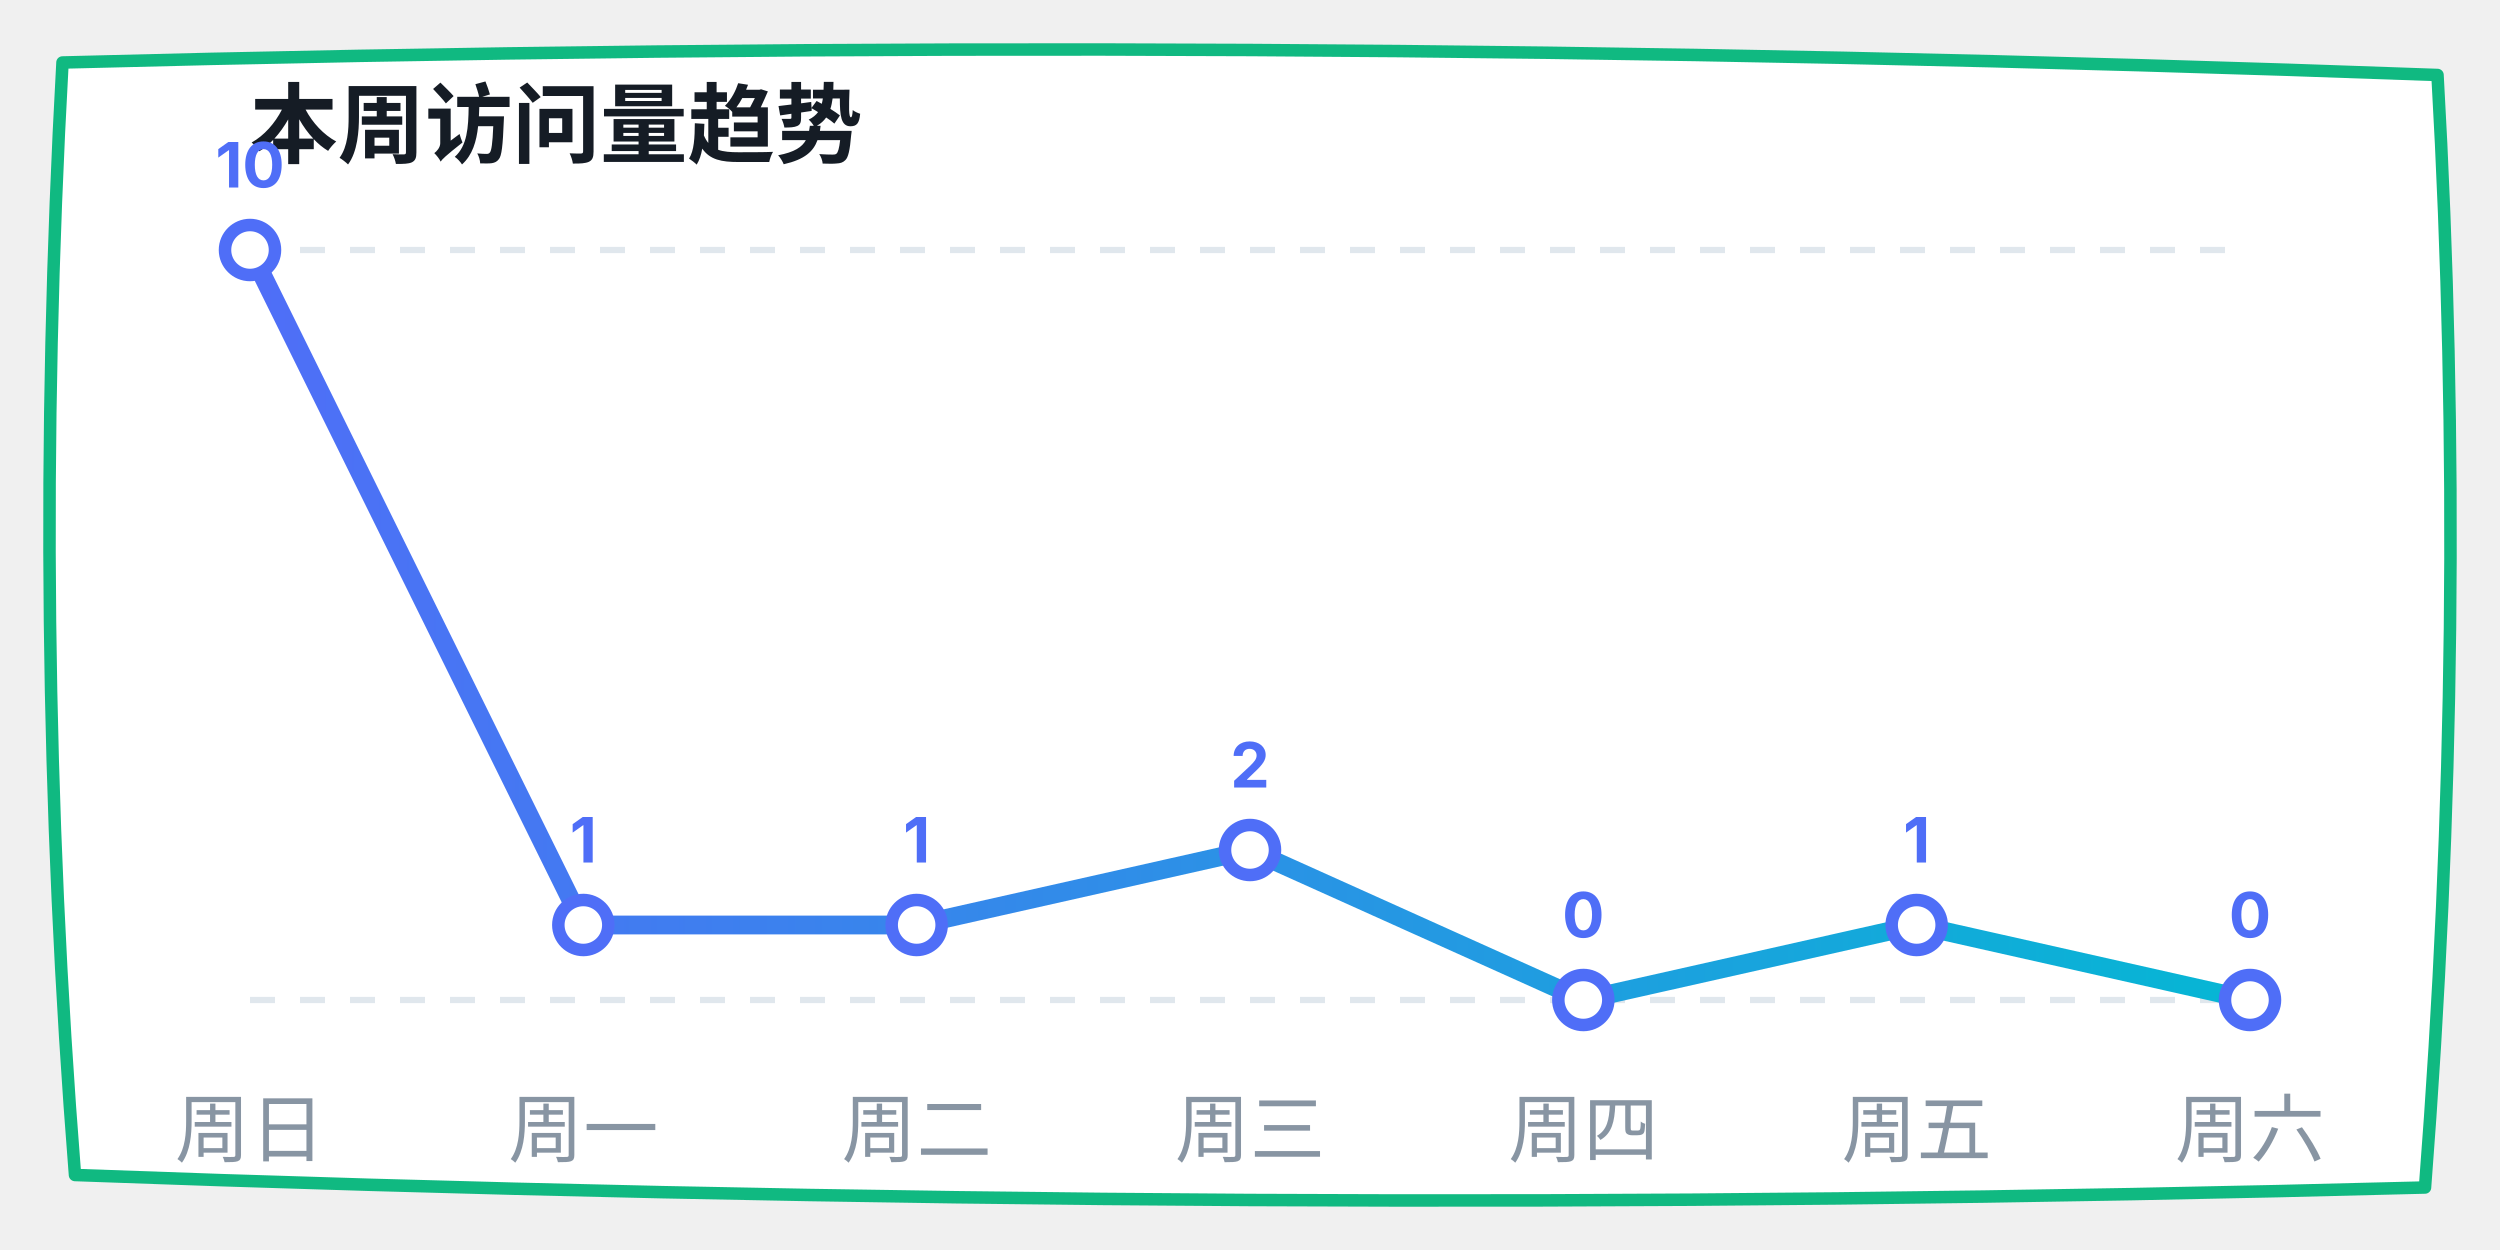
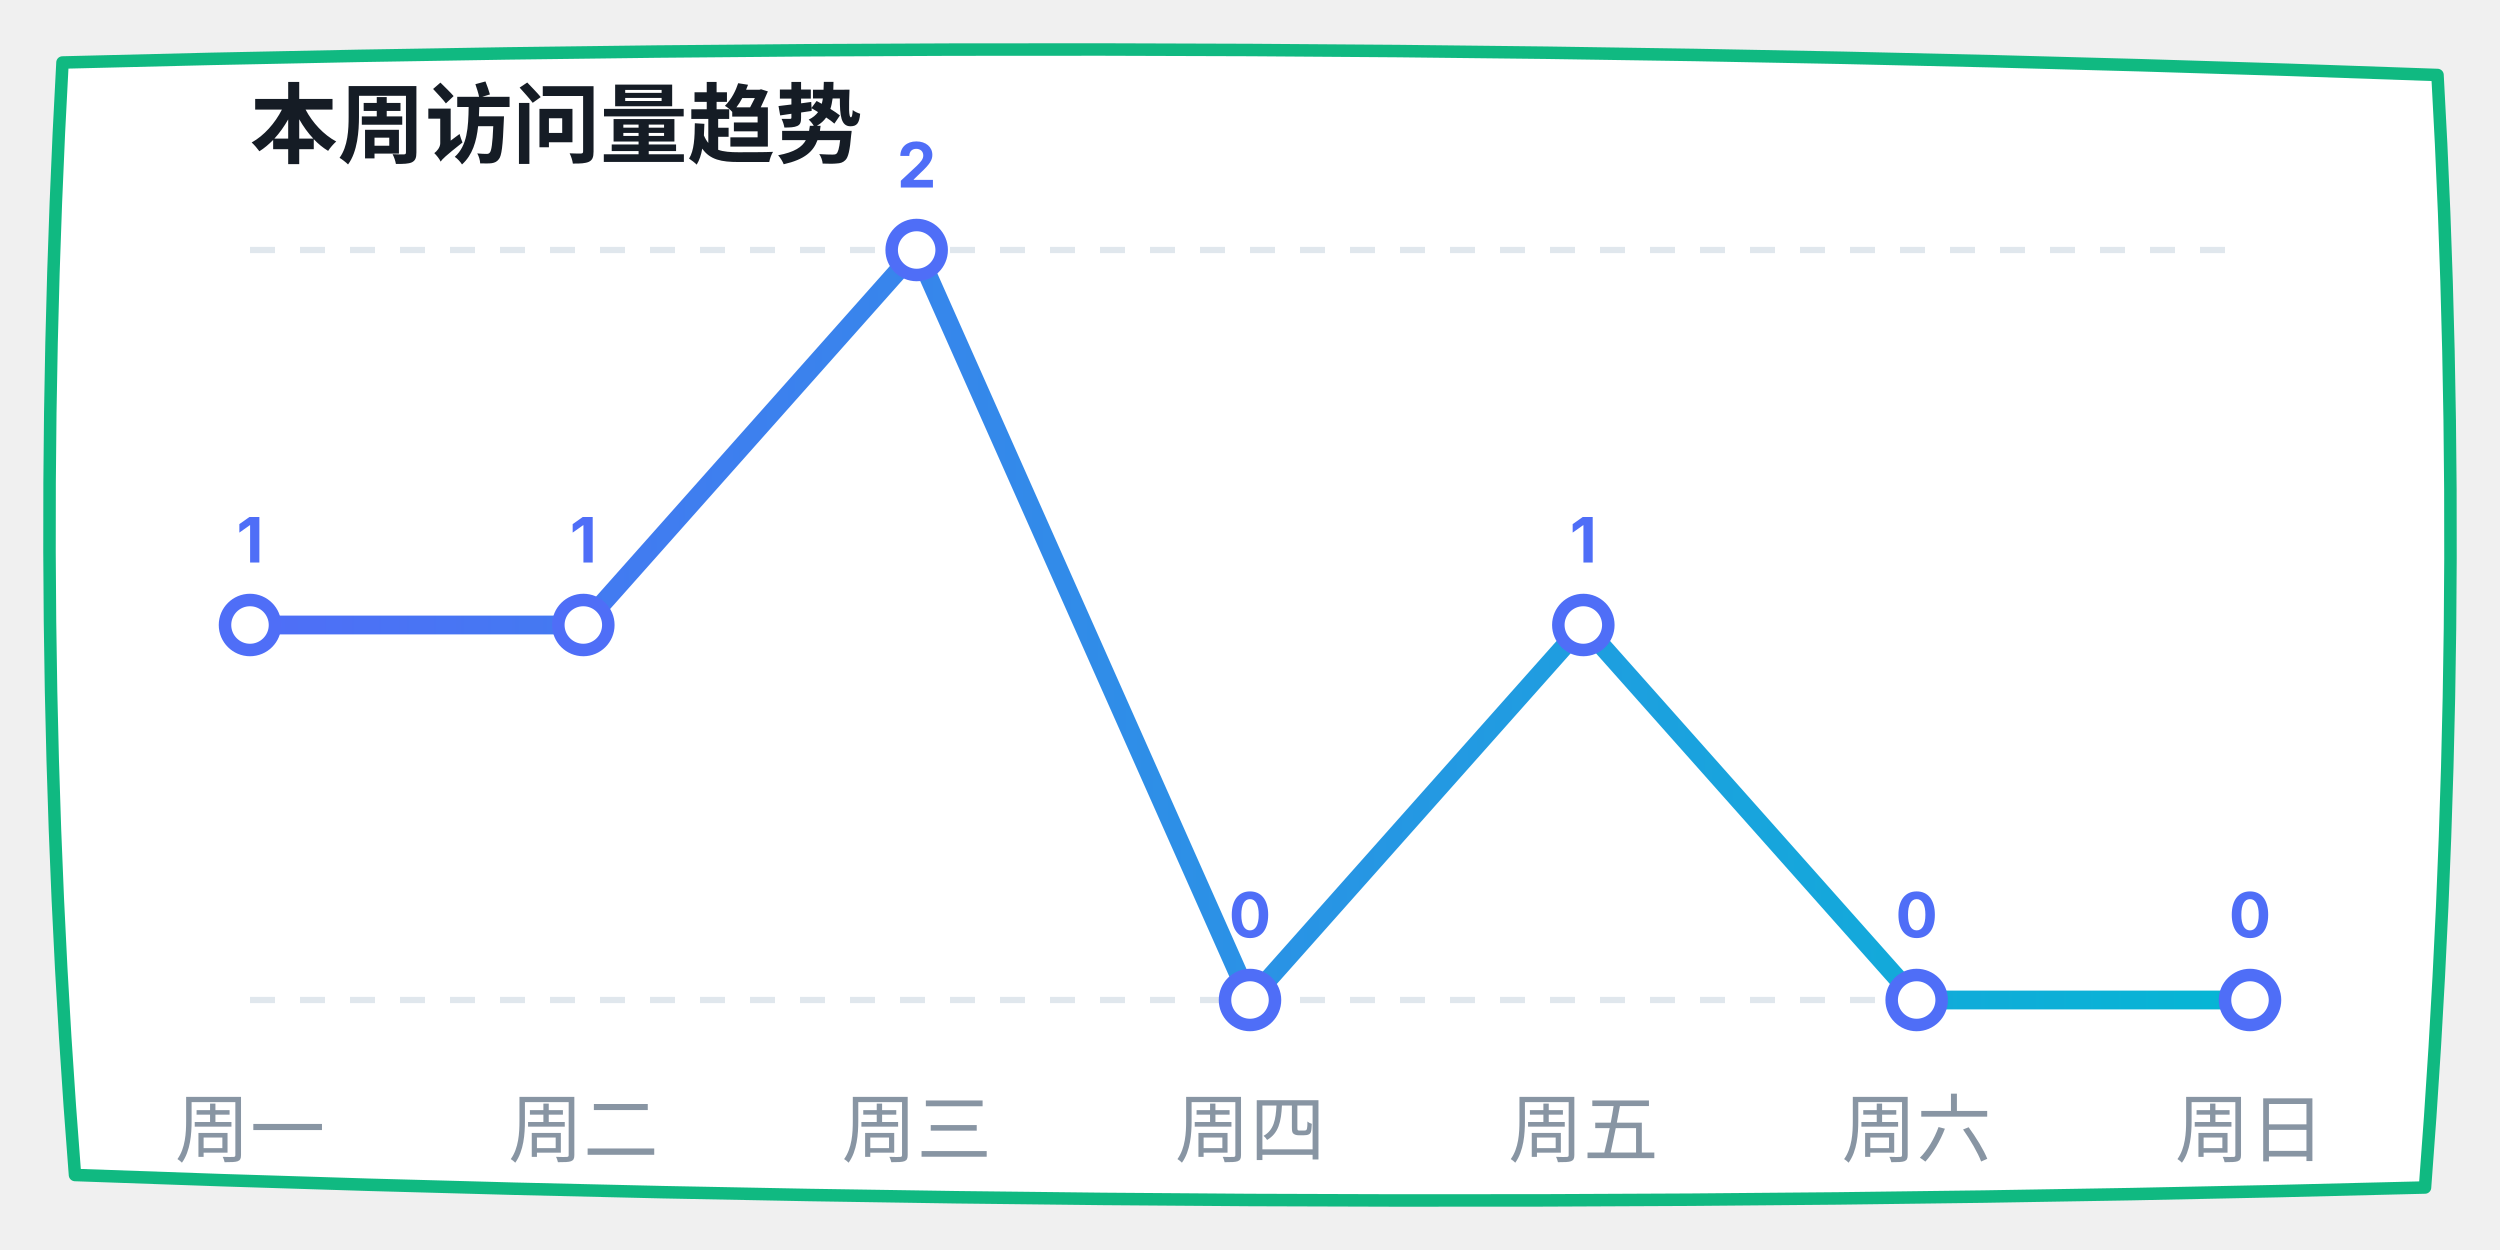
<svg xmlns="http://www.w3.org/2000/svg" width="400" height="200" viewBox="0 0 400 200">
  <defs>
    <linearGradient id="lineGrad" x1="0%" y1="0%" x2="100%" y2="0%">
      <stop offset="0%" stop-color="#4f6ef7" />
      <stop offset="100%" stop-color="#06b6d4" />
    </linearGradient>
  </defs>
  <path d="M 10,10 Q 200,5 390,12 Q 395,100 388,190 Q 200,195 12,188 Q 5,100 10,10 Z" fill="#ffffff" stroke="#10b981" stroke-width="2" stroke-linecap="round" stroke-linejoin="round" />
  <text x="40" y="25" font-family="-apple-system, sans-serif" font-size="14" fill="#151c25" font-weight="bold">本周访问量趋势</text>
  <line x1="40" y1="40" x2="360" y2="40" stroke="#e0e7ed" stroke-dasharray="4" />
  <line x1="40" y1="160" x2="360" y2="160" stroke="#e0e7ed" stroke-dasharray="4" />
-   <polyline points="40,40 93.333,148 146.667,148 200,136 253.333,160 306.667,148 360,160" fill="none" stroke="url(#lineGrad)" stroke-width="3" stroke-linecap="round" stroke-linejoin="round" />
-   <circle cx="40" cy="40" r="4" fill="#ffffff" stroke="#4f6ef7" stroke-width="2" />
-   <text x="40" y="30" font-family="-apple-system, sans-serif" font-size="10" fill="#4f6ef7" font-weight="bold" text-anchor="middle">10</text>
-   <circle cx="93.333" cy="148" r="4" fill="#ffffff" stroke="#4f6ef7" stroke-width="2" />
-   <text x="93.333" y="138" font-family="-apple-system, sans-serif" font-size="10" fill="#4f6ef7" font-weight="bold" text-anchor="middle">1</text>
-   <circle cx="146.667" cy="148" r="4" fill="#ffffff" stroke="#4f6ef7" stroke-width="2" />
-   <text x="146.667" y="138" font-family="-apple-system, sans-serif" font-size="10" fill="#4f6ef7" font-weight="bold" text-anchor="middle">1</text>
-   <circle cx="200" cy="136" r="4" fill="#ffffff" stroke="#4f6ef7" stroke-width="2" />
-   <text x="200" y="126" font-family="-apple-system, sans-serif" font-size="10" fill="#4f6ef7" font-weight="bold" text-anchor="middle">2</text>
-   <circle cx="253.333" cy="160" r="4" fill="#ffffff" stroke="#4f6ef7" stroke-width="2" />
-   <text x="253.333" y="150" font-family="-apple-system, sans-serif" font-size="10" fill="#4f6ef7" font-weight="bold" text-anchor="middle">0</text>
-   <circle cx="306.667" cy="148" r="4" fill="#ffffff" stroke="#4f6ef7" stroke-width="2" />
-   <text x="306.667" y="138" font-family="-apple-system, sans-serif" font-size="10" fill="#4f6ef7" font-weight="bold" text-anchor="middle">1</text>
+   <polyline points="40,100 93.333,100 146.667,40 200,160 253.333,100 306.667,160 360,160" fill="none" stroke="url(#lineGrad)" stroke-width="3" stroke-linecap="round" stroke-linejoin="round" />
+   <circle cx="40" cy="100" r="4" fill="#ffffff" stroke="#4f6ef7" stroke-width="2" />
+   <text x="40" y="90" font-family="-apple-system, sans-serif" font-size="10" fill="#4f6ef7" font-weight="bold" text-anchor="middle">1</text>
+   <circle cx="93.333" cy="100" r="4" fill="#ffffff" stroke="#4f6ef7" stroke-width="2" />
+   <text x="93.333" y="90" font-family="-apple-system, sans-serif" font-size="10" fill="#4f6ef7" font-weight="bold" text-anchor="middle">1</text>
+   <circle cx="146.667" cy="40" r="4" fill="#ffffff" stroke="#4f6ef7" stroke-width="2" />
+   <text x="146.667" y="30" font-family="-apple-system, sans-serif" font-size="10" fill="#4f6ef7" font-weight="bold" text-anchor="middle">2</text>
+   <circle cx="200" cy="160" r="4" fill="#ffffff" stroke="#4f6ef7" stroke-width="2" />
+   <text x="200" y="150" font-family="-apple-system, sans-serif" font-size="10" fill="#4f6ef7" font-weight="bold" text-anchor="middle">0</text>
+   <circle cx="253.333" cy="100" r="4" fill="#ffffff" stroke="#4f6ef7" stroke-width="2" />
+   <text x="253.333" y="90" font-family="-apple-system, sans-serif" font-size="10" fill="#4f6ef7" font-weight="bold" text-anchor="middle">1</text>
+   <circle cx="306.667" cy="160" r="4" fill="#ffffff" stroke="#4f6ef7" stroke-width="2" />
+   <text x="306.667" y="150" font-family="-apple-system, sans-serif" font-size="10" fill="#4f6ef7" font-weight="bold" text-anchor="middle">0</text>
  <circle cx="360" cy="160" r="4" fill="#ffffff" stroke="#4f6ef7" stroke-width="2" />
  <text x="360" y="150" font-family="-apple-system, sans-serif" font-size="10" fill="#4f6ef7" font-weight="bold" text-anchor="middle">0</text>
-   <text x="40" y="185" font-family="-apple-system, sans-serif" font-size="12" fill="#8895a3" text-anchor="middle">周日</text>
-   <text x="93.333" y="185" font-family="-apple-system, sans-serif" font-size="12" fill="#8895a3" text-anchor="middle">周一</text>
-   <text x="146.667" y="185" font-family="-apple-system, sans-serif" font-size="12" fill="#8895a3" text-anchor="middle">周二</text>
-   <text x="200" y="185" font-family="-apple-system, sans-serif" font-size="12" fill="#8895a3" text-anchor="middle">周三</text>
-   <text x="253.333" y="185" font-family="-apple-system, sans-serif" font-size="12" fill="#8895a3" text-anchor="middle">周四</text>
-   <text x="306.667" y="185" font-family="-apple-system, sans-serif" font-size="12" fill="#8895a3" text-anchor="middle">周五</text>
-   <text x="360" y="185" font-family="-apple-system, sans-serif" font-size="12" fill="#8895a3" text-anchor="middle">周六</text>
+   <text x="40" y="185" font-family="-apple-system, sans-serif" font-size="12" fill="#8895a3" text-anchor="middle">周一</text>
+   <text x="93.333" y="185" font-family="-apple-system, sans-serif" font-size="12" fill="#8895a3" text-anchor="middle">周二</text>
+   <text x="146.667" y="185" font-family="-apple-system, sans-serif" font-size="12" fill="#8895a3" text-anchor="middle">周三</text>
+   <text x="200" y="185" font-family="-apple-system, sans-serif" font-size="12" fill="#8895a3" text-anchor="middle">周四</text>
+   <text x="253.333" y="185" font-family="-apple-system, sans-serif" font-size="12" fill="#8895a3" text-anchor="middle">周五</text>
+   <text x="306.667" y="185" font-family="-apple-system, sans-serif" font-size="12" fill="#8895a3" text-anchor="middle">周六</text>
+   <text x="360" y="185" font-family="-apple-system, sans-serif" font-size="12" fill="#8895a3" text-anchor="middle">周日</text>
</svg>
